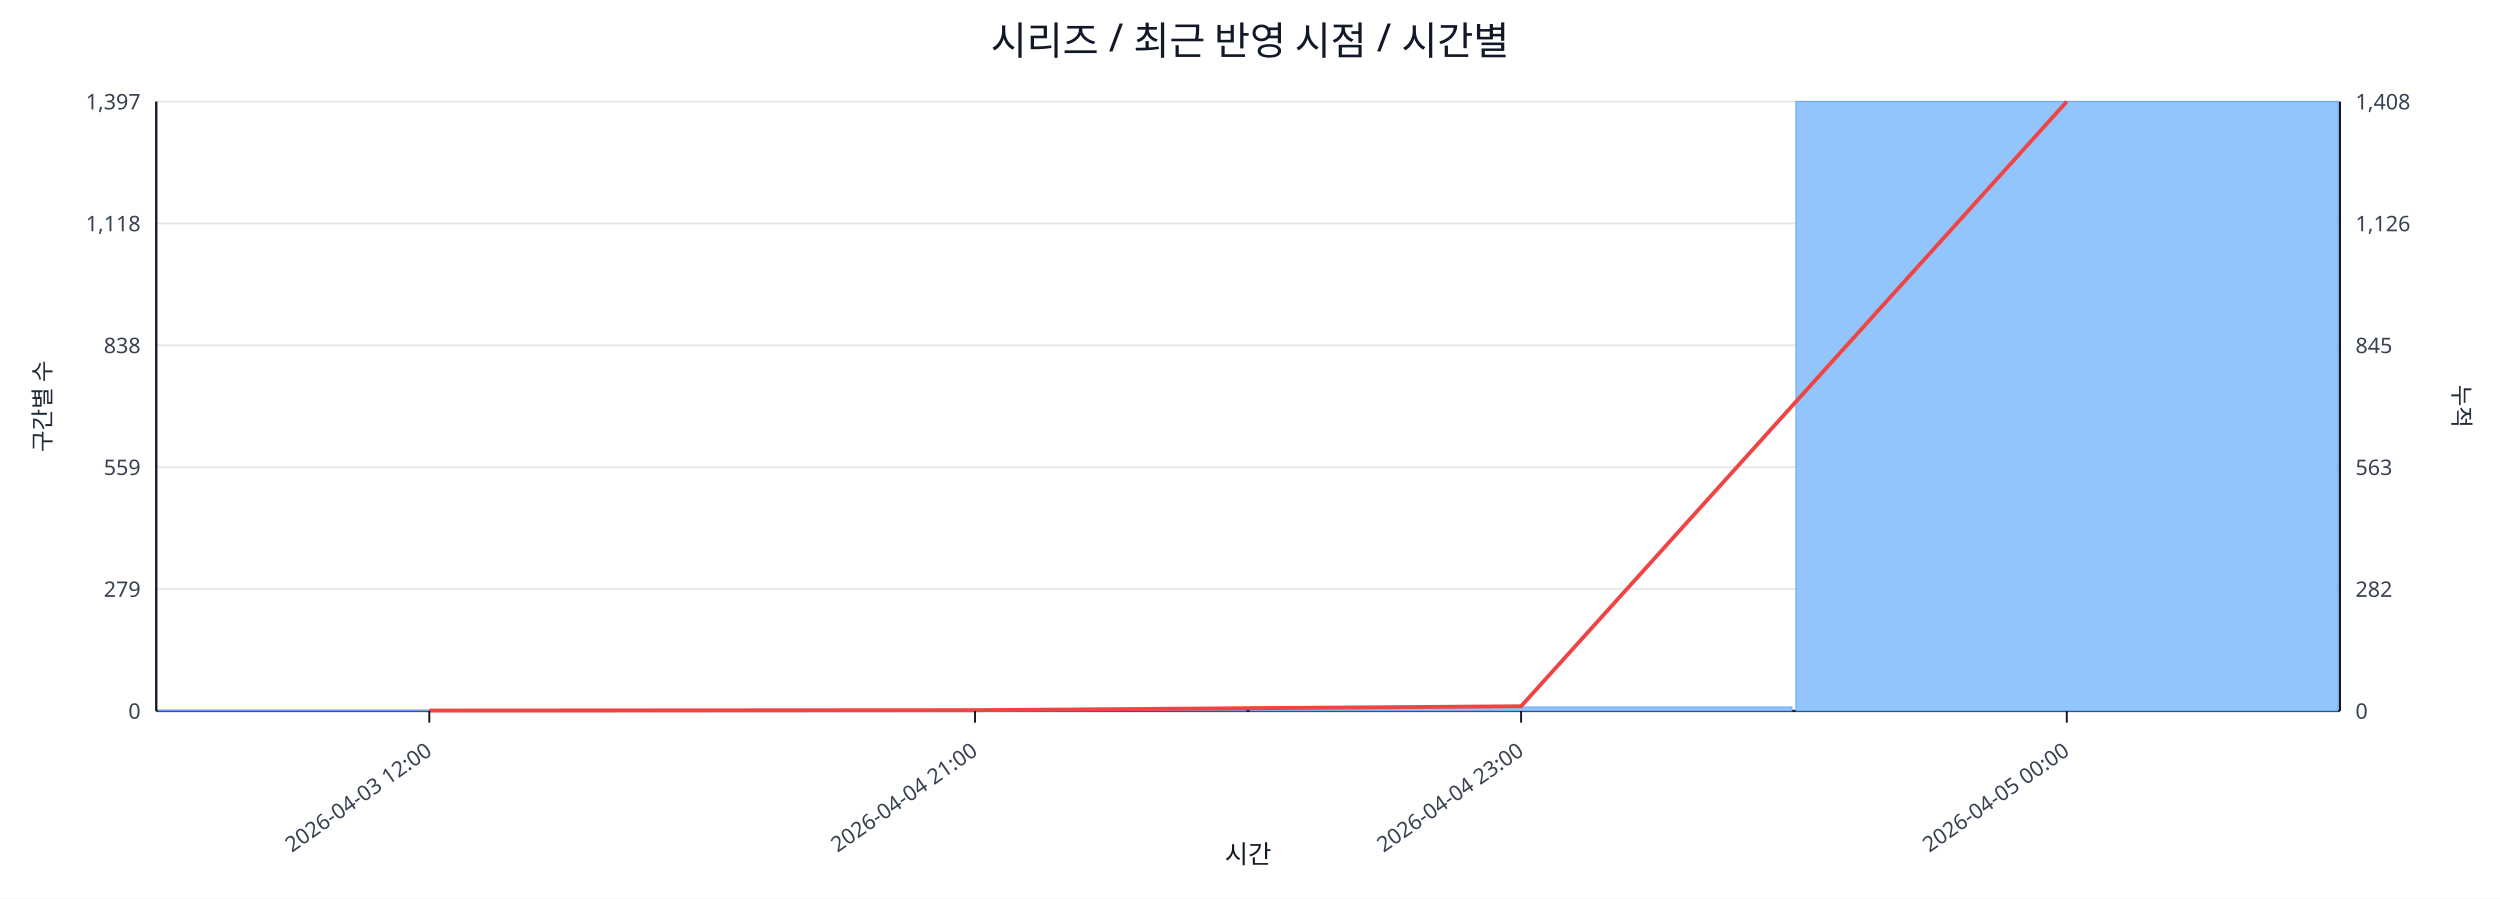
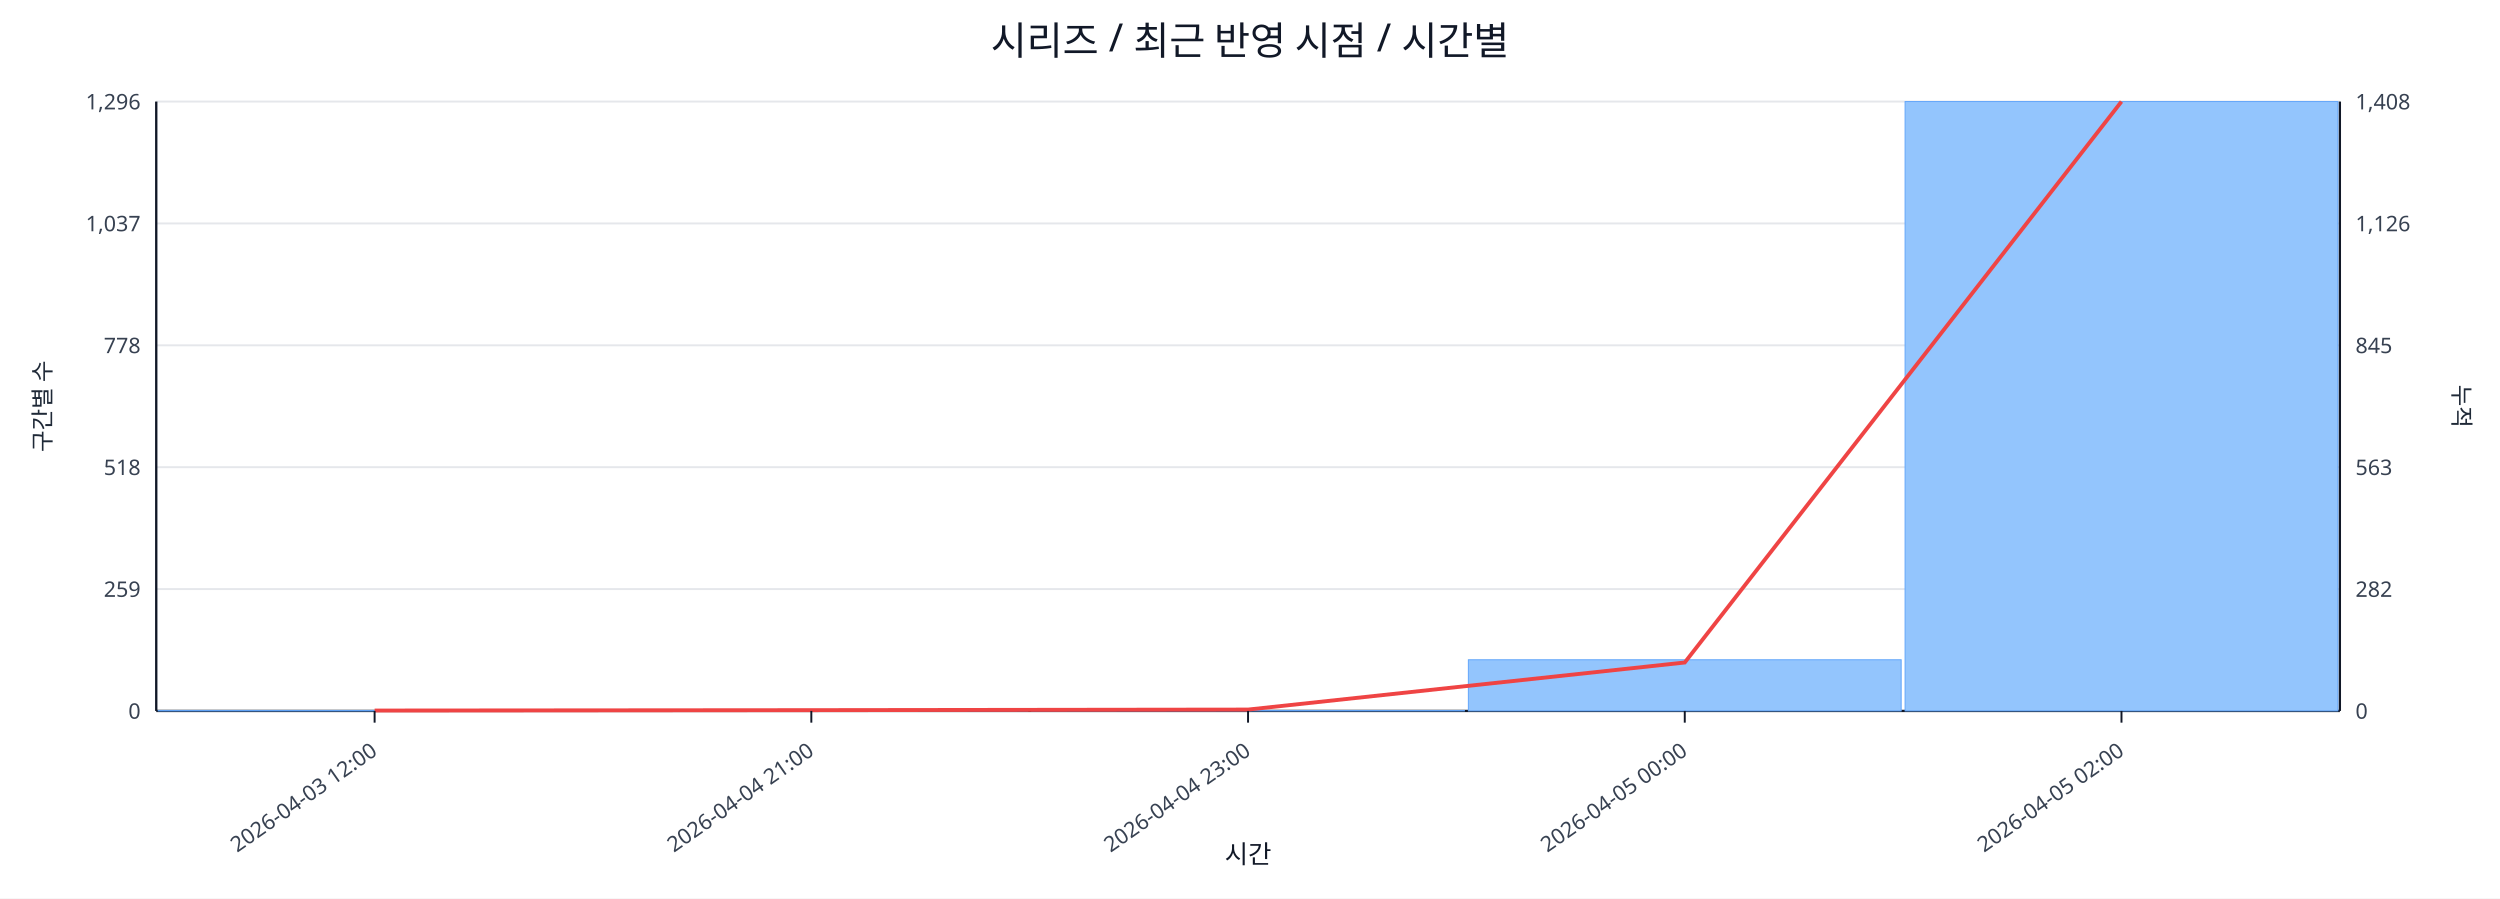
<svg xmlns="http://www.w3.org/2000/svg" width="1280" height="460" viewBox="0 0 1280 460">
  <rect x="0" y="0" width="100%" height="100%" fill="#ffffff" />
  <text x="640.0" y="28" font-size="20" text-anchor="middle" font-family="sans-serif" fill="#111827">시리즈 / 최근 반영 시점 / 시간별</text>
  <line x1="80.0" y1="52.0" x2="1198.0" y2="52.0" stroke="#e5e7eb" stroke-width="1" />
-   <text x="72.0" y="56.0" font-size="11" text-anchor="end" font-family="sans-serif" fill="#374151">1,397</text>
+   <text x="72.0" y="56.0" font-size="11" text-anchor="end" font-family="sans-serif" fill="#374151">1,296</text>
  <text x="1206.0" y="56.0" font-size="11" text-anchor="start" font-family="sans-serif" fill="#374151">1,408</text>
  <line x1="80.0" y1="114.4" x2="1198.0" y2="114.4" stroke="#e5e7eb" stroke-width="1" />
-   <text x="72.0" y="118.4" font-size="11" text-anchor="end" font-family="sans-serif" fill="#374151">1,118</text>
+   <text x="72.0" y="118.4" font-size="11" text-anchor="end" font-family="sans-serif" fill="#374151">1,037</text>
  <text x="1206.0" y="118.4" font-size="11" text-anchor="start" font-family="sans-serif" fill="#374151">1,126</text>
  <line x1="80.0" y1="176.8" x2="1198.0" y2="176.8" stroke="#e5e7eb" stroke-width="1" />
-   <text x="72.0" y="180.8" font-size="11" text-anchor="end" font-family="sans-serif" fill="#374151">838</text>
+   <text x="72.0" y="180.8" font-size="11" text-anchor="end" font-family="sans-serif" fill="#374151">778</text>
  <text x="1206.0" y="180.8" font-size="11" text-anchor="start" font-family="sans-serif" fill="#374151">845</text>
  <line x1="80.0" y1="239.2" x2="1198.0" y2="239.2" stroke="#e5e7eb" stroke-width="1" />
-   <text x="72.0" y="243.2" font-size="11" text-anchor="end" font-family="sans-serif" fill="#374151">559</text>
+   <text x="72.0" y="243.2" font-size="11" text-anchor="end" font-family="sans-serif" fill="#374151">518</text>
  <text x="1206.0" y="243.2" font-size="11" text-anchor="start" font-family="sans-serif" fill="#374151">563</text>
  <line x1="80.0" y1="301.6" x2="1198.0" y2="301.6" stroke="#e5e7eb" stroke-width="1" />
-   <text x="72.0" y="305.6" font-size="11" text-anchor="end" font-family="sans-serif" fill="#374151">279</text>
+   <text x="72.0" y="305.6" font-size="11" text-anchor="end" font-family="sans-serif" fill="#374151">259</text>
  <text x="1206.0" y="305.6" font-size="11" text-anchor="start" font-family="sans-serif" fill="#374151">282</text>
  <line x1="80.0" y1="364.0" x2="1198.0" y2="364.0" stroke="#e5e7eb" stroke-width="1" />
  <text x="72.0" y="368.0" font-size="11" text-anchor="end" font-family="sans-serif" fill="#374151">0</text>
  <text x="1206.0" y="368.0" font-size="11" text-anchor="start" font-family="sans-serif" fill="#374151">0</text>
  <line x1="80.0" y1="364.0" x2="1198.0" y2="364.0" stroke="#111827" stroke-width="1.2" />
  <line x1="80.0" y1="52.0" x2="80.0" y2="364.0" stroke="#111827" stroke-width="1.2" />
  <line x1="1198.0" y1="52.0" x2="1198.0" y2="364.0" stroke="#111827" stroke-width="1.2" />
-   <rect x="81.0" y="363.8" width="277.5" height="0.2" fill="#93c5fd" stroke="#60a5fa" stroke-width="0.5" />
-   <rect x="360.5" y="363.8" width="277.5" height="0.2" fill="#93c5fd" stroke="#60a5fa" stroke-width="0.5" />
-   <rect x="640.0" y="362.0" width="277.5" height="2.0" fill="#93c5fd" stroke="#60a5fa" stroke-width="0.5" />
-   <rect x="919.5" y="52.0" width="277.5" height="312.0" fill="#93c5fd" stroke="#60a5fa" stroke-width="0.5" />
-   <polyline fill="none" stroke="#ef4444" stroke-width="2" points="219.8,363.8 499.2,363.6 778.8,361.6 1058.2,52.0" />
-   <line x1="219.8" y1="364.0" x2="219.8" y2="370.0" stroke="#111827" stroke-width="1" />
-   <text x="221.8" y="386.0" font-size="11" text-anchor="end" transform="rotate(-35 221.8 386.0)" font-family="sans-serif" fill="#374151">2026-04-03 12:00</text>
-   <line x1="499.2" y1="364.0" x2="499.2" y2="370.0" stroke="#111827" stroke-width="1" />
-   <text x="501.2" y="386.0" font-size="11" text-anchor="end" transform="rotate(-35 501.2 386.0)" font-family="sans-serif" fill="#374151">2026-04-04 21:00</text>
-   <line x1="778.8" y1="364.0" x2="778.8" y2="370.0" stroke="#111827" stroke-width="1" />
-   <text x="780.8" y="386.0" font-size="11" text-anchor="end" transform="rotate(-35 780.8 386.0)" font-family="sans-serif" fill="#374151">2026-04-04 23:00</text>
-   <line x1="1058.2" y1="364.0" x2="1058.2" y2="370.0" stroke="#111827" stroke-width="1" />
-   <text x="1060.2" y="386.0" font-size="11" text-anchor="end" transform="rotate(-35 1060.2 386.0)" font-family="sans-serif" fill="#374151">2026-04-05 00:00</text>
+   <rect x="81.0" y="363.8" width="221.6" height="0.2" fill="#93c5fd" stroke="#60a5fa" stroke-width="0.5" />
+   <rect x="304.6" y="363.8" width="221.6" height="0.2" fill="#93c5fd" stroke="#60a5fa" stroke-width="0.5" />
+   <rect x="528.2" y="363.8" width="221.6" height="0.2" fill="#93c5fd" stroke="#60a5fa" stroke-width="0.5" />
+   <rect x="751.8" y="337.8" width="221.6" height="26.2" fill="#93c5fd" stroke="#60a5fa" stroke-width="0.5" />
+   <rect x="975.4" y="52.0" width="221.6" height="312.0" fill="#93c5fd" stroke="#60a5fa" stroke-width="0.5" />
+   <polyline fill="none" stroke="#ef4444" stroke-width="2" points="191.8,363.8 415.4,363.6 639.0,363.3 862.6,339.2 1086.2,52.0" />
+   <line x1="191.8" y1="364.0" x2="191.8" y2="370.0" stroke="#111827" stroke-width="1" />
+   <text x="193.8" y="386.0" font-size="11" text-anchor="end" transform="rotate(-35 193.8 386.0)" font-family="sans-serif" fill="#374151">2026-04-03 12:00</text>
+   <line x1="415.4" y1="364.0" x2="415.4" y2="370.0" stroke="#111827" stroke-width="1" />
+   <text x="417.4" y="386.0" font-size="11" text-anchor="end" transform="rotate(-35 417.4 386.0)" font-family="sans-serif" fill="#374151">2026-04-04 21:00</text>
+   <line x1="639.0" y1="364.0" x2="639.0" y2="370.0" stroke="#111827" stroke-width="1" />
+   <text x="641.0" y="386.0" font-size="11" text-anchor="end" transform="rotate(-35 641.0 386.0)" font-family="sans-serif" fill="#374151">2026-04-04 23:00</text>
+   <line x1="862.6" y1="364.0" x2="862.6" y2="370.0" stroke="#111827" stroke-width="1" />
+   <text x="864.6" y="386.0" font-size="11" text-anchor="end" transform="rotate(-35 864.6 386.0)" font-family="sans-serif" fill="#374151">2026-04-05 00:00</text>
+   <line x1="1086.2" y1="364.0" x2="1086.2" y2="370.0" stroke="#111827" stroke-width="1" />
+   <text x="1088.2" y="386.0" font-size="11" text-anchor="end" transform="rotate(-35 1088.2 386.0)" font-family="sans-serif" fill="#374151">2026-04-05 02:00</text>
  <text x="26" y="208.0" font-size="12" transform="rotate(-90 26 208.0)" text-anchor="middle" font-family="sans-serif" fill="#1f2937">구간별 수</text>
  <text x="1256.0" y="208.0" font-size="12" transform="rotate(90 1256.0 208.0)" text-anchor="middle" font-family="sans-serif" fill="#1f2937">누적</text>
  <text x="639.0" y="442.0" font-size="13" text-anchor="middle" font-family="sans-serif" fill="#111827">시간</text>
</svg>
